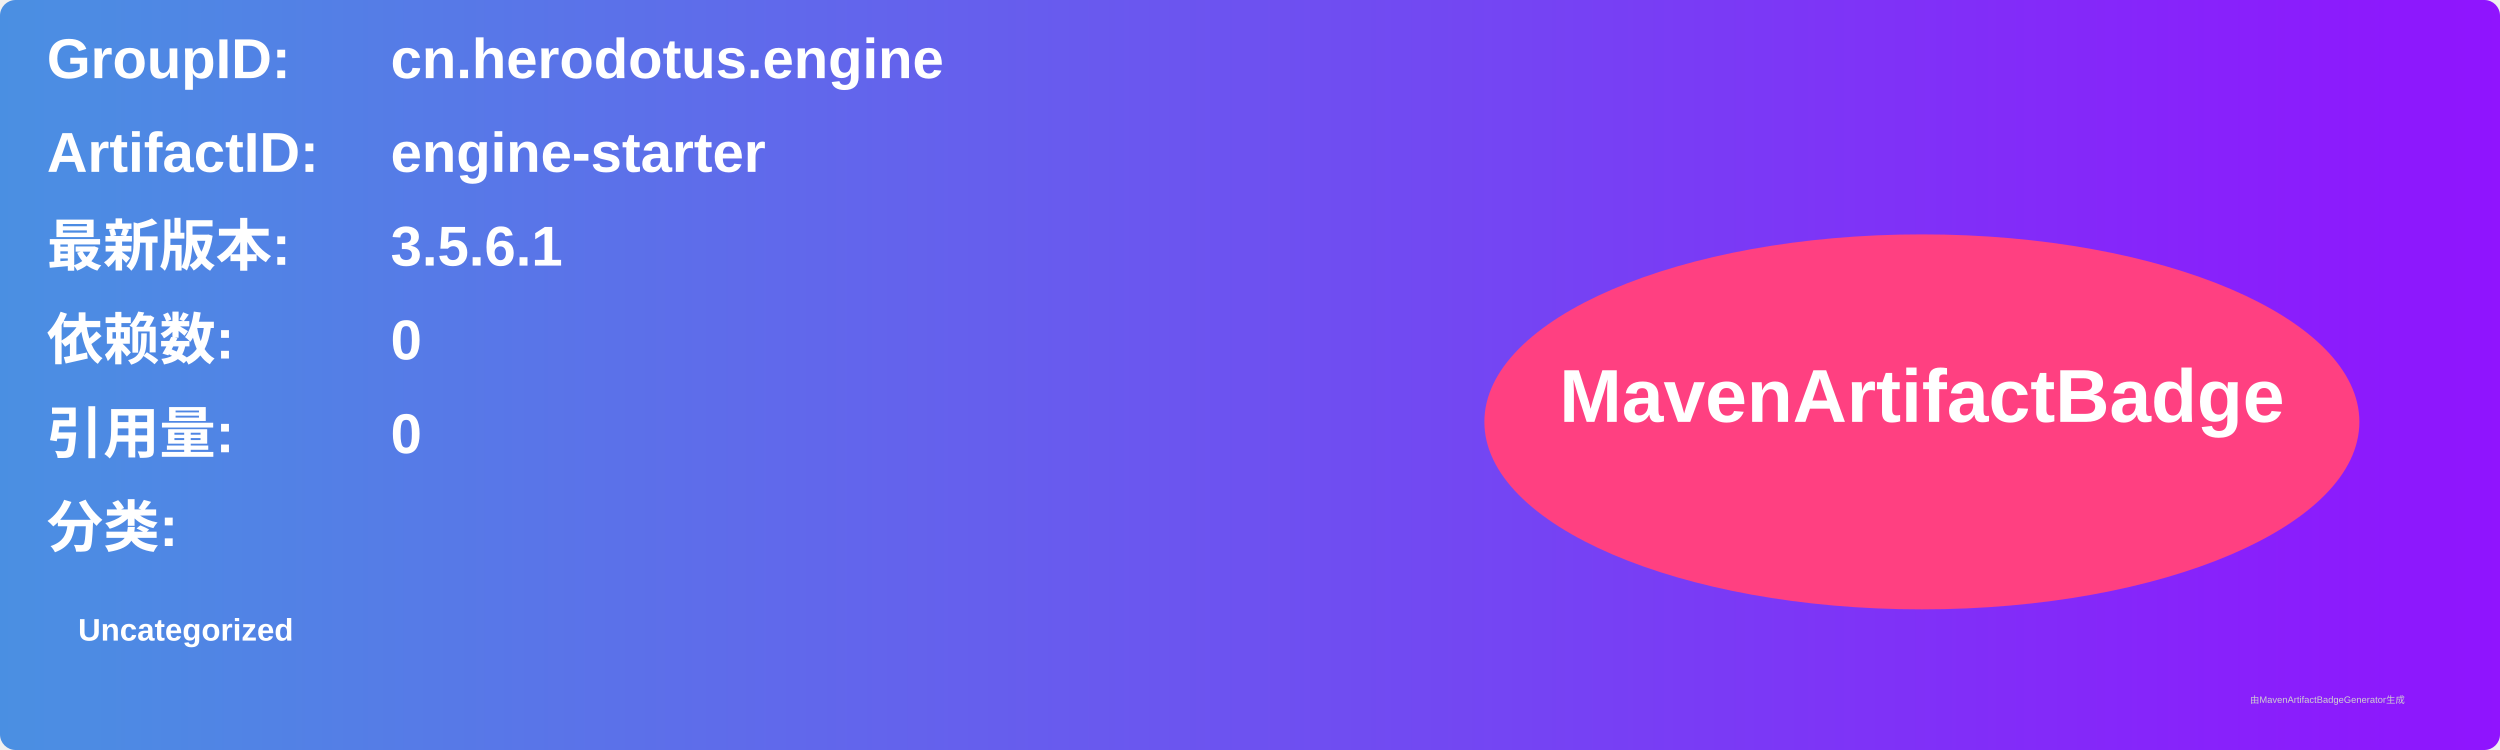
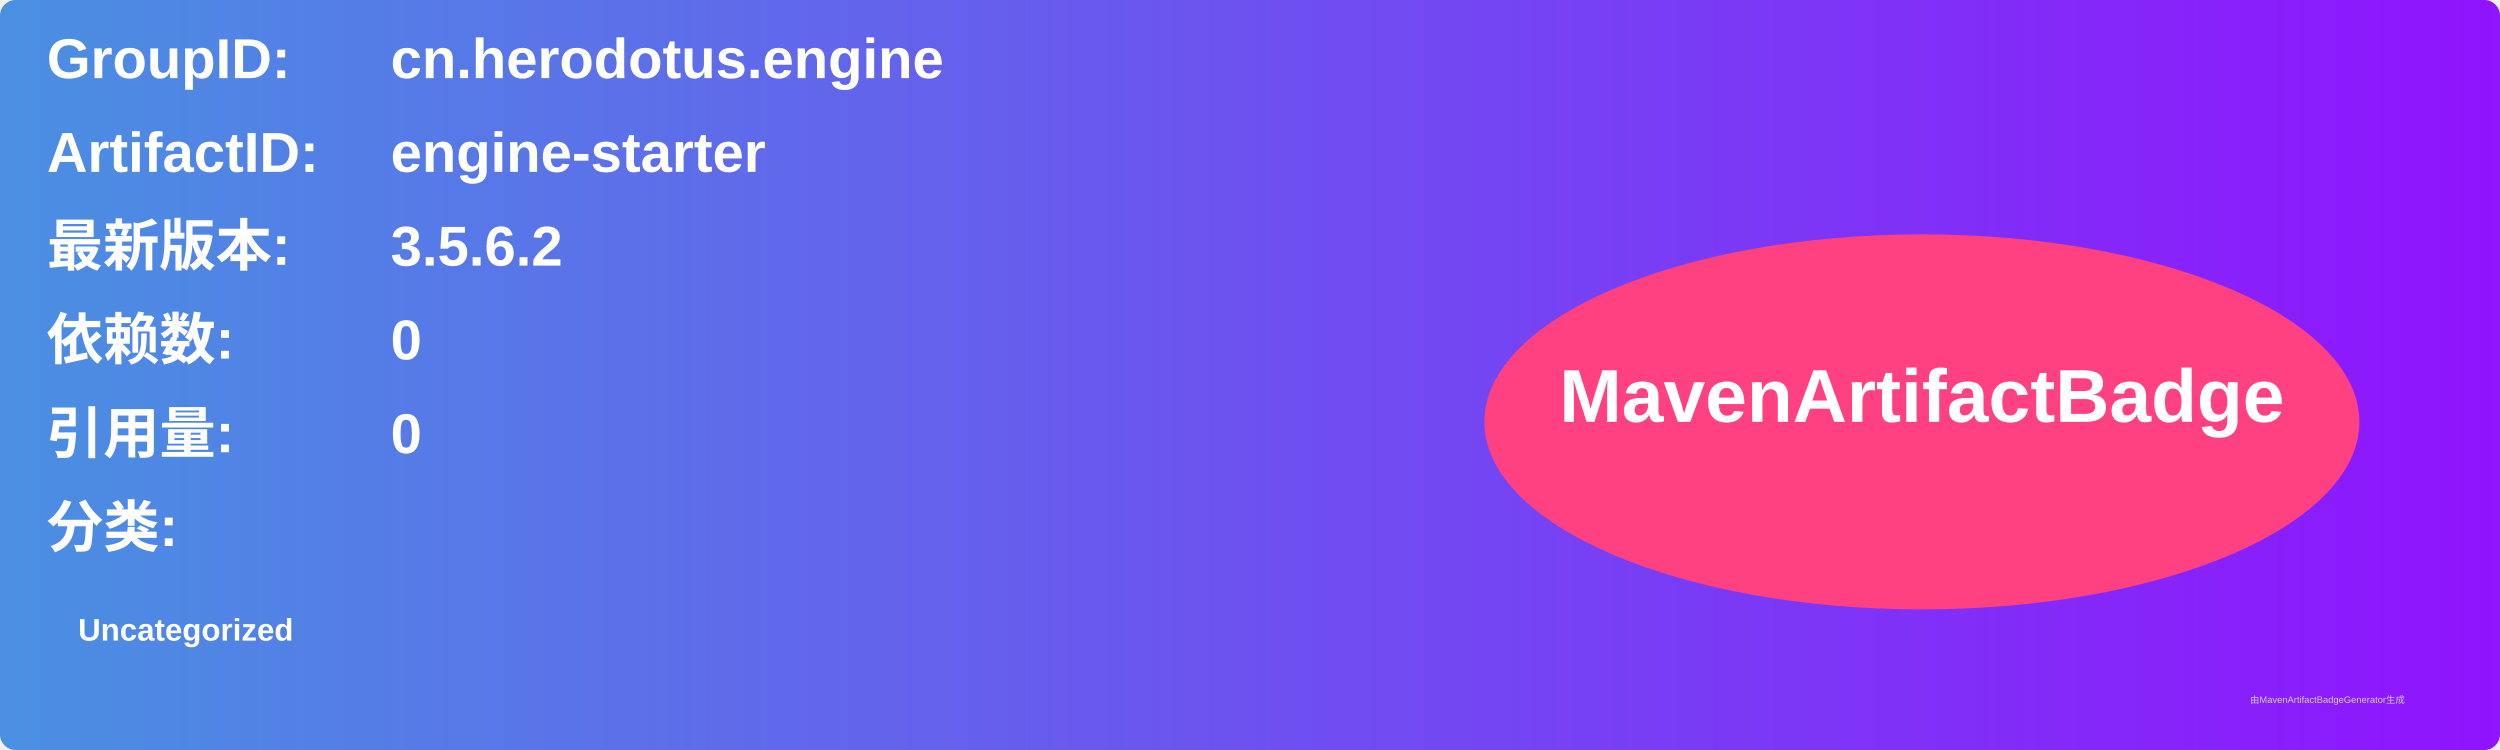
<svg xmlns="http://www.w3.org/2000/svg" width="800" height="240" viewBox="0 0 800 240">
  <linearGradient id="grad" x1="0%" y1="0%" x2="100%" y2="0%">
    <stop offset="0%" stop-color="#4a90e2" />
    <stop offset="100%" stop-color="#9013fe" />
  </linearGradient>
  <rect width="100%" height="100%" rx="5" ry="5" fill="url(#grad)" />
  <g transform="translate(15, 15)">
    <text x="0" y="10" font-family="Arial" font-size="18" fill="white" font-weight="bold" width="260">GroupID:</text>
    <text x="110" y="10" font-family="Arial" font-size="18" fill="white" font-weight="bold" width="460">cn.herodotus.engine</text>
    <text x="0" y="40" font-family="Arial" font-size="18" fill="white" font-weight="bold" width="260">ArtifactID:</text>
    <text x="110" y="40" font-family="Arial" font-size="18" fill="white" font-weight="bold" width="460">engine-starter</text>
    <text x="0" y="70" font-family="Arial" font-size="18" fill="white" font-weight="bold">最新版本:</text>
    <text x="110" y="70" font-family="Arial" font-size="18" fill="white" font-weight="bold">
-       <tspan font-weight="bold">3.5.6.1</tspan>
+       <tspan font-weight="bold">3.5.6.2</tspan>
    </text>
    <text x="0" y="100" font-family="Arial" font-size="18" fill="white" font-weight="bold">依赖数: </text>
    <text x="110" y="100" font-family="Arial" font-size="18" fill="white">
      <tspan font-weight="bold">0</tspan>
    </text>
    <text x="0" y="130" font-family="Arial" font-size="18" fill="white" font-weight="bold">引用量: </text>
    <text x="110" y="130" font-family="Arial" font-size="18" fill="white">
      <tspan font-weight="bold">0</tspan>
    </text>
    <text x="0" y="160" font-family="Arial" font-size="18" fill="white" font-weight="bold">分类:</text>
    <text x="10" y="190" font-family="Arial" font-size="10" fill="white">
      <tspan font-weight="bold">Uncategorized</tspan>
    </text>
    <ellipse cx="600" cy="120" rx="140" ry="60" fill="#ff4081" />
    <text x="600" y="120" text-anchor="middle" font-family="Arial" font-size="24" fill="white" font-weight="bold">MavenArtifactBadge</text>
  </g>
  <text x="720" y="225" font-family="Arial" font-size="3" fill="#d0d0d0">由MavenArtifactBadgeGenerator生成</text>
</svg>
